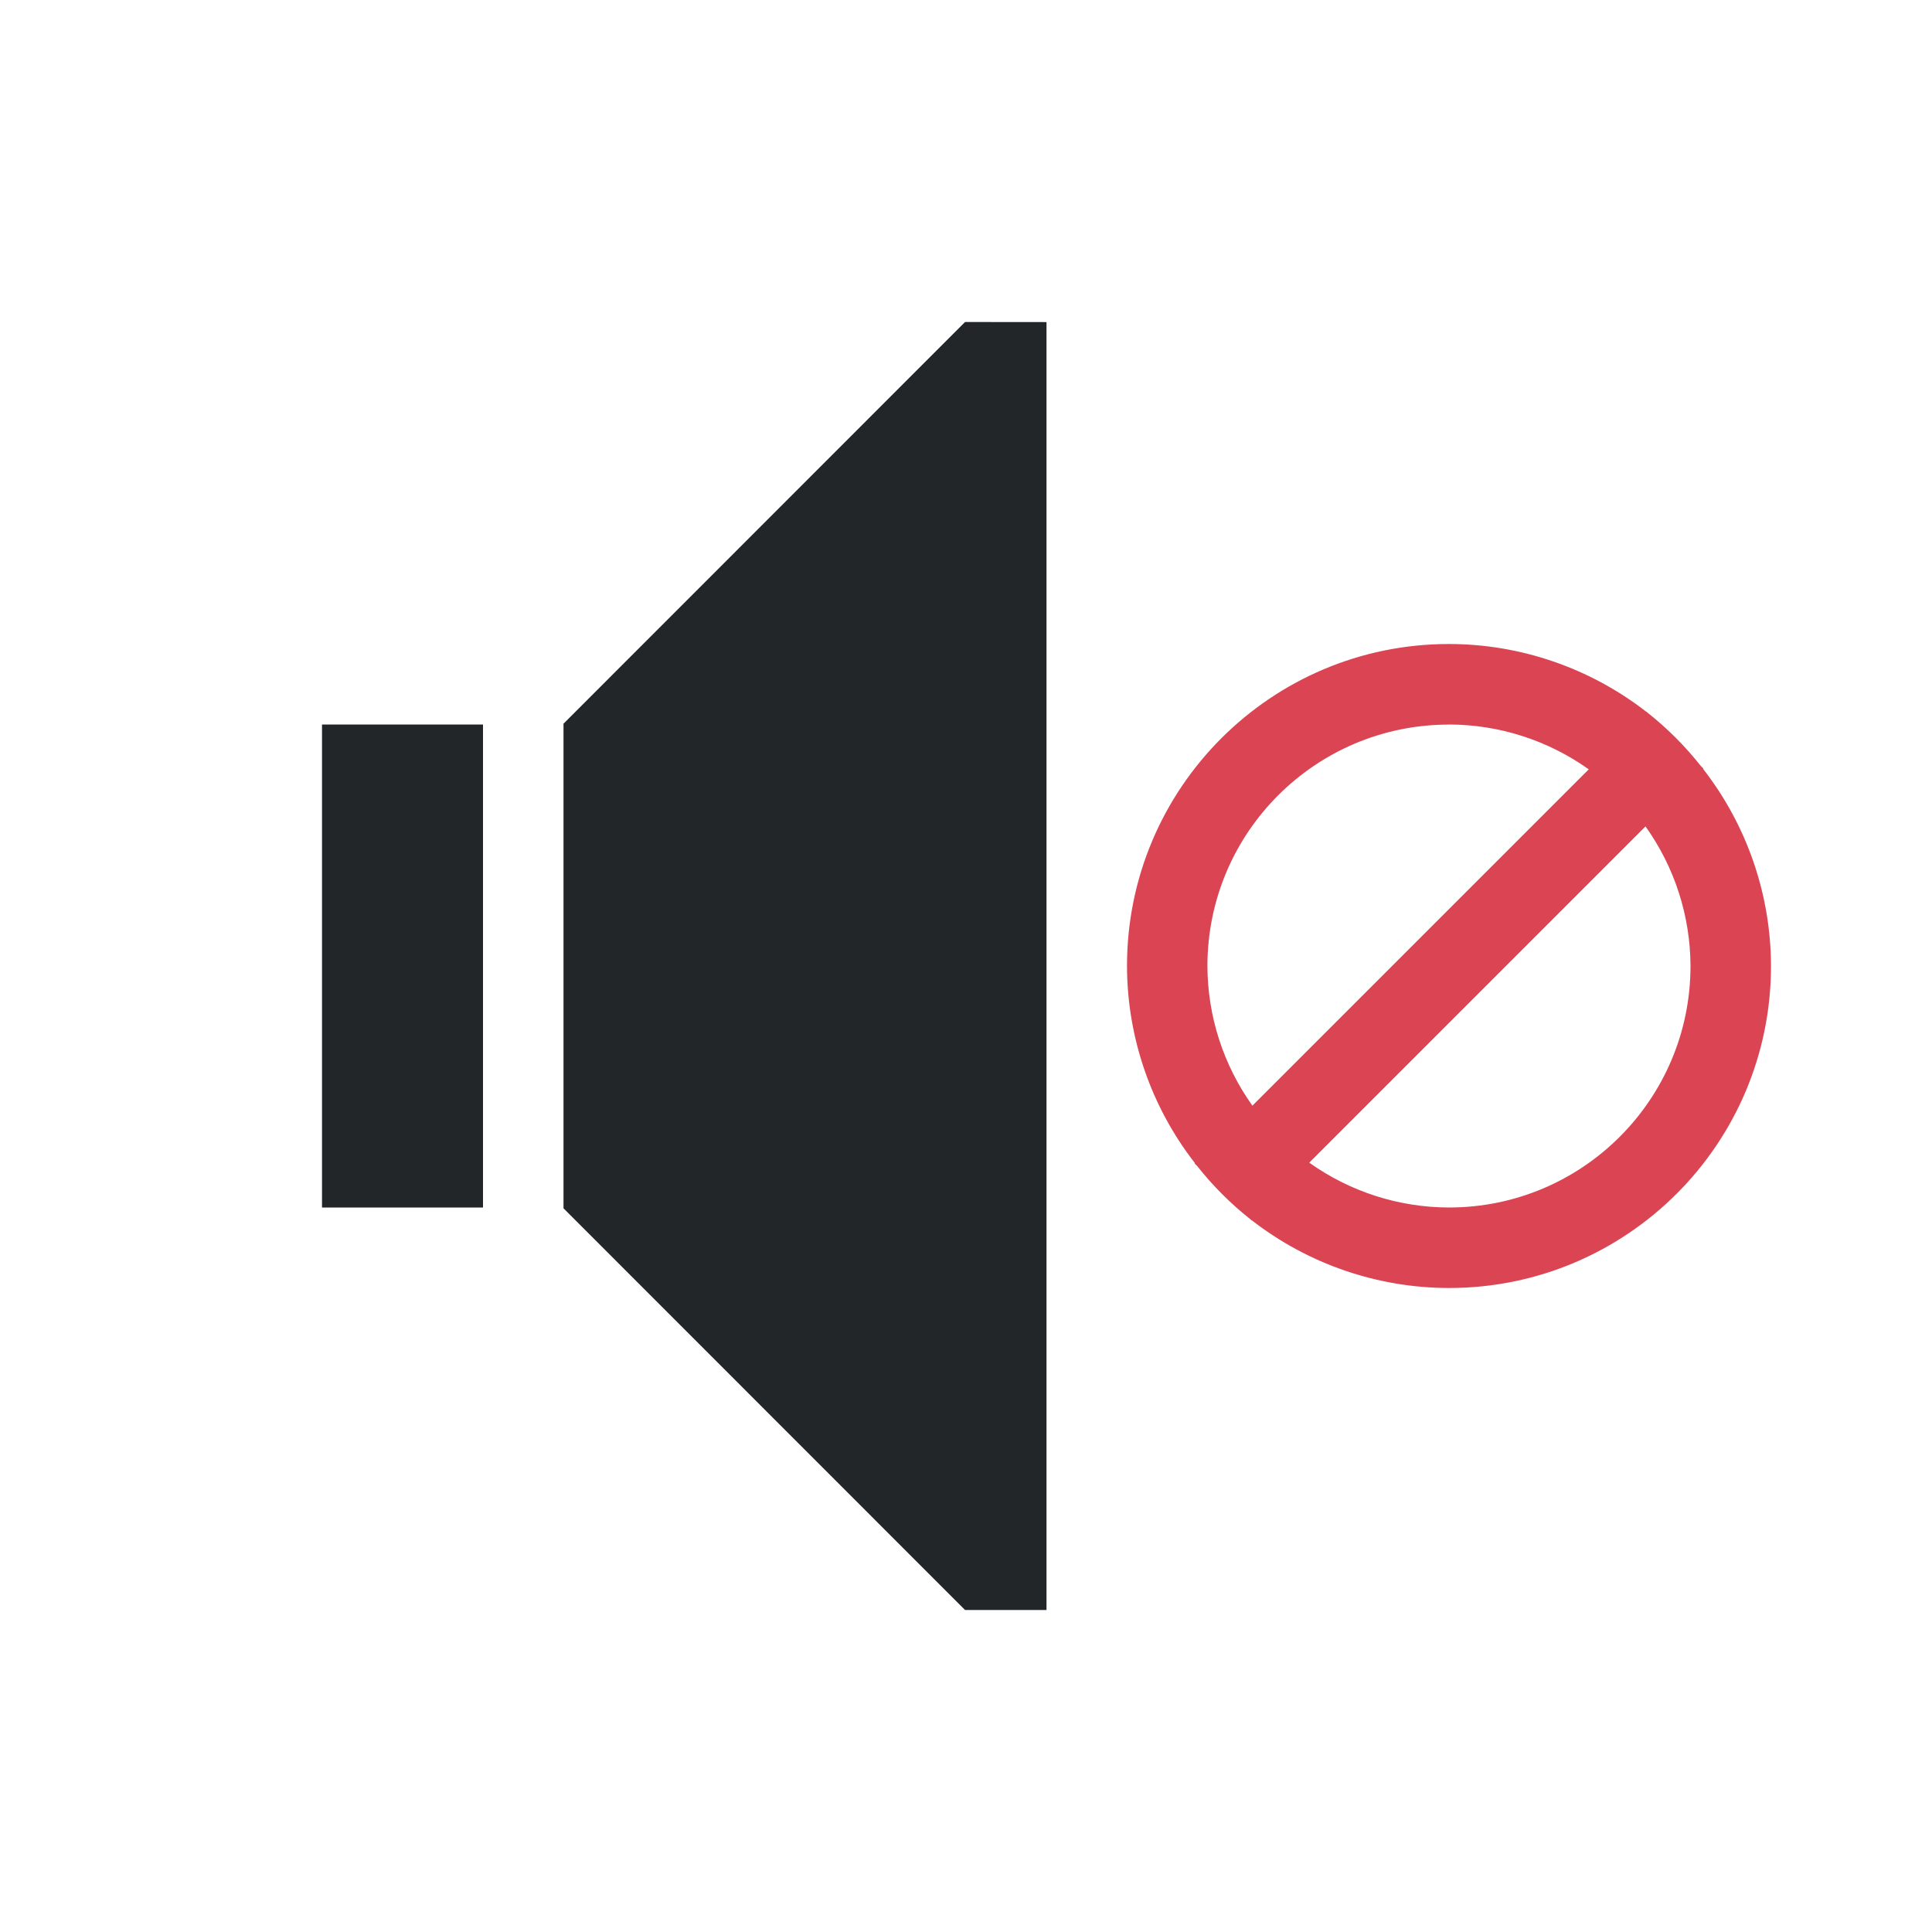
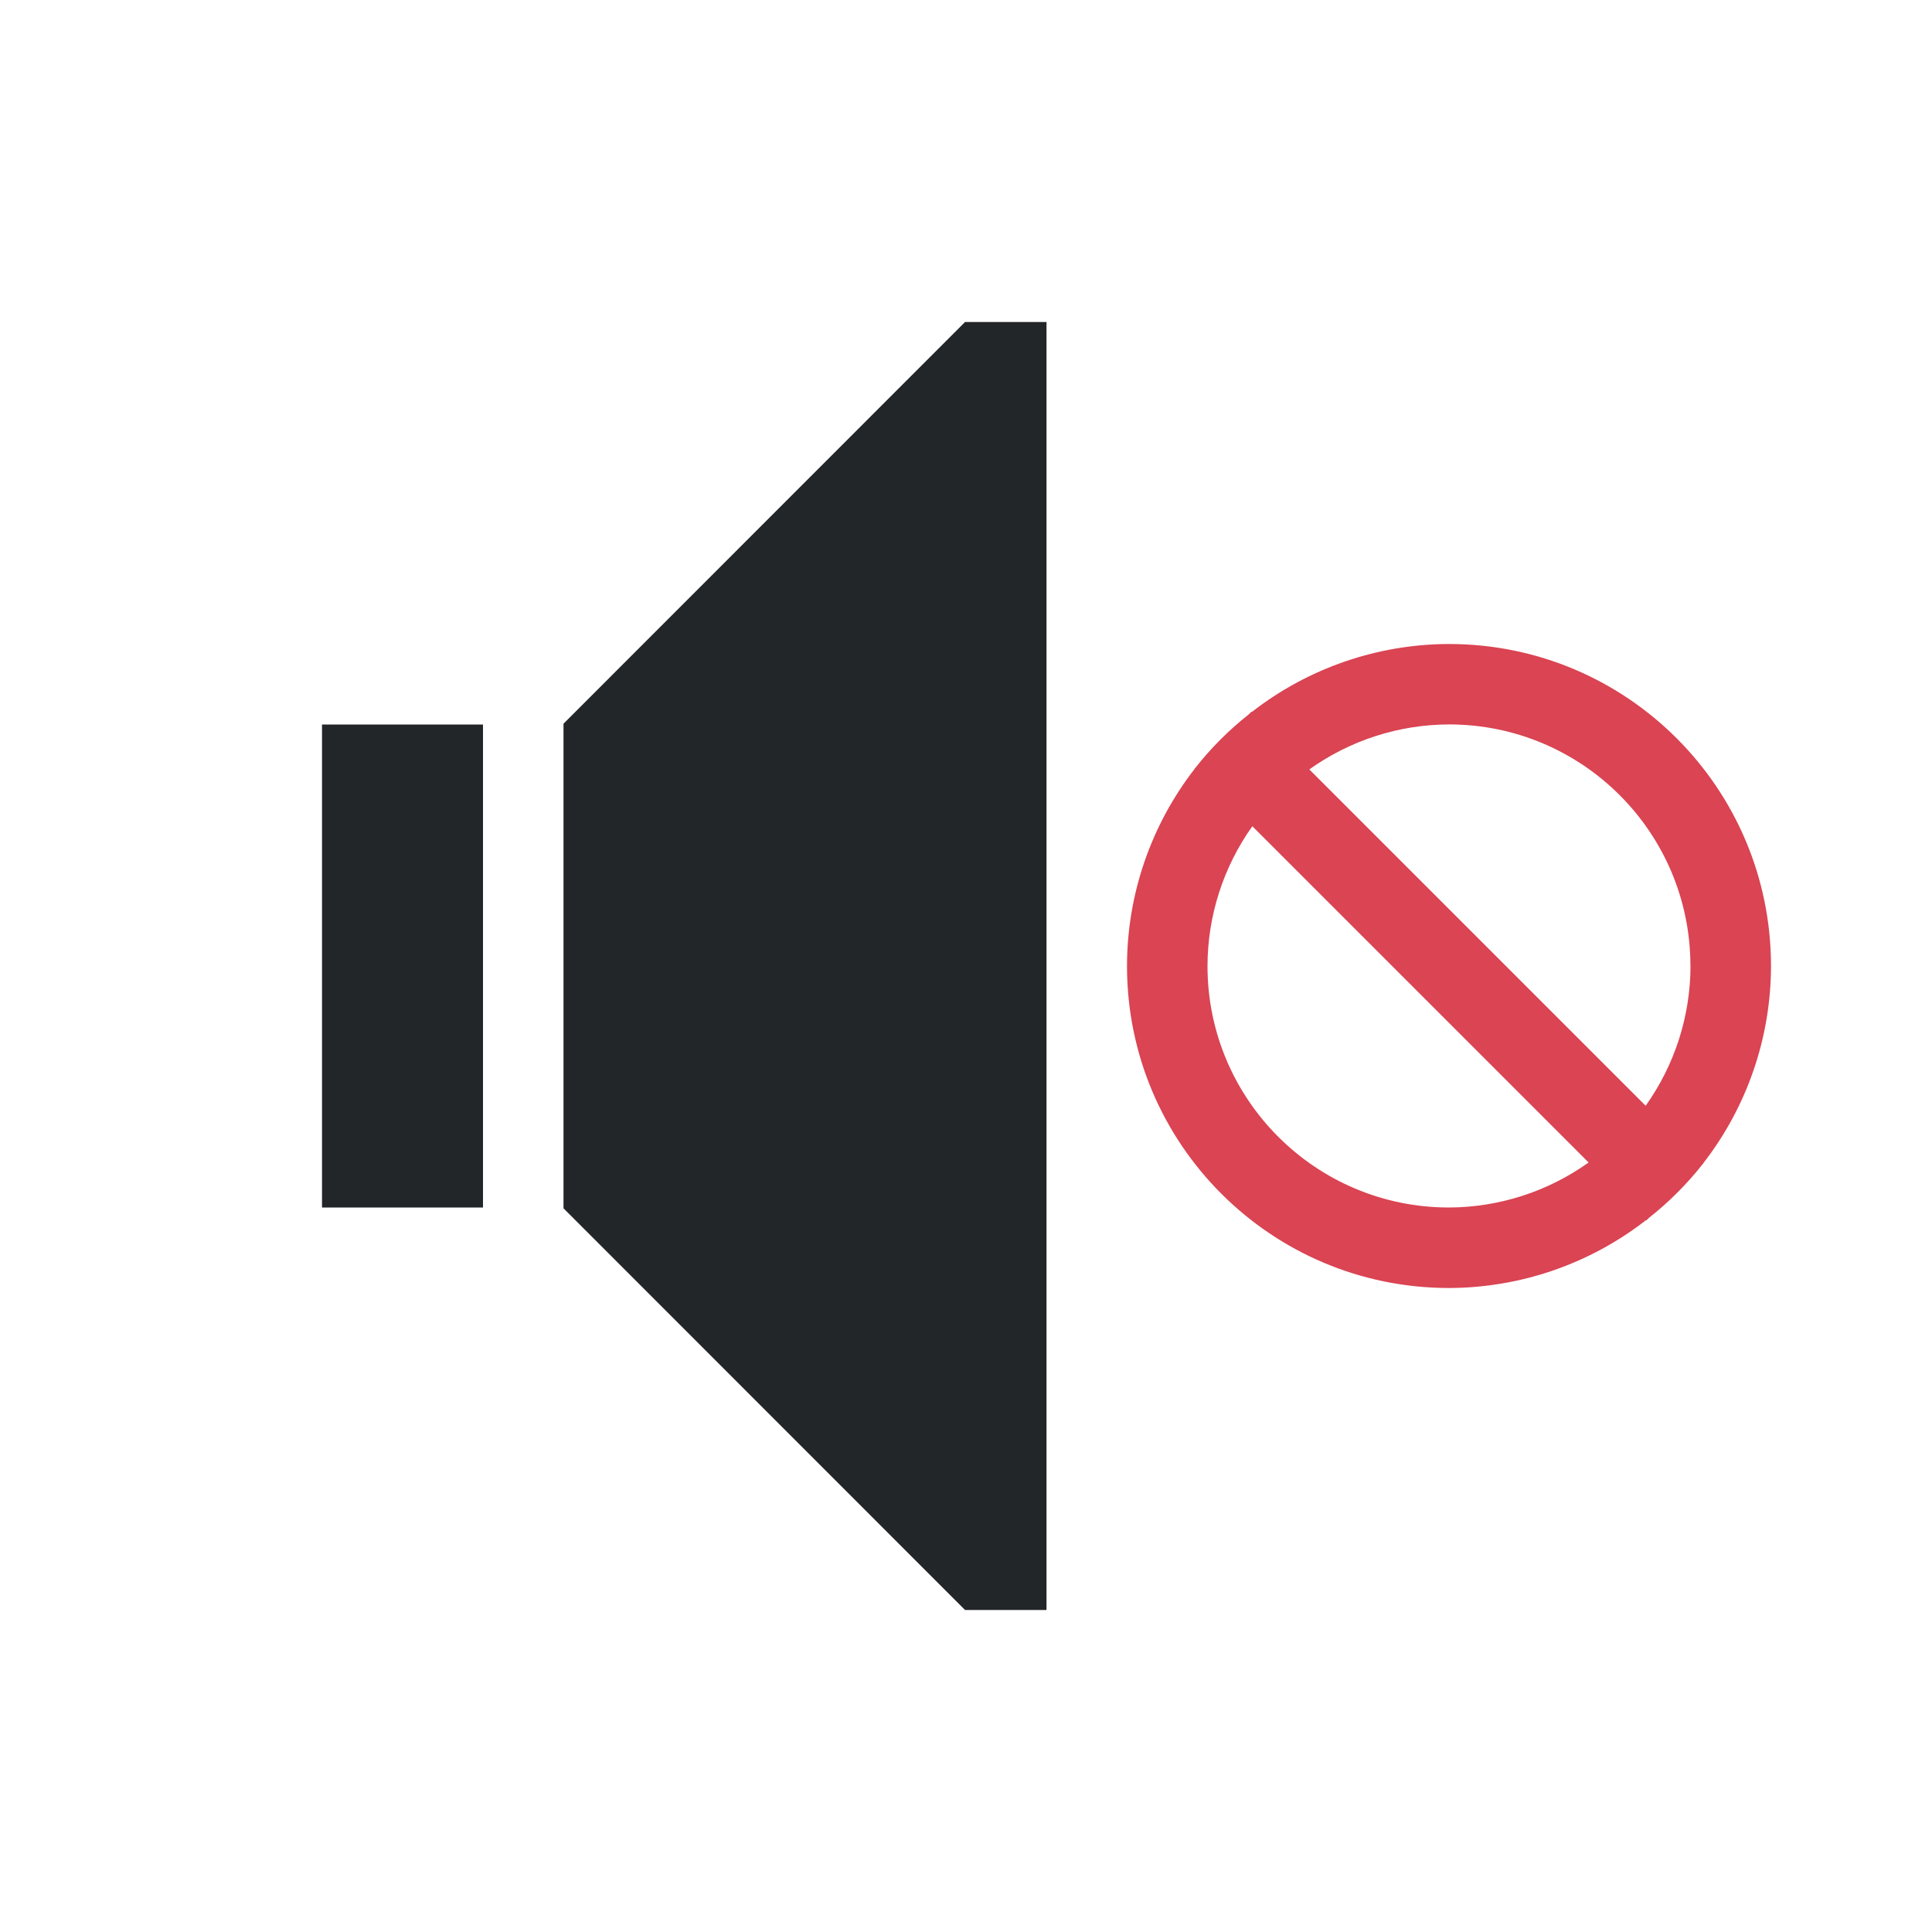
- <svg xmlns="http://www.w3.org/2000/svg" height="24" viewBox="0 0 24 24" width="24">
-   <style type="text/css" id="current-color-scheme">.ColorScheme-Text{color:#232629;}.ColorScheme-NegativeText{color:#da4453;}</style>
-   <path d="m18 8a4 4 0 0 0 -4 4 4 4 0 0 0 .844 2.449l-.004.004.033.033a4 4 0 0 0 .662.662l.012.012.002-.002a4 4 0 0 0 2.451.842 4 4 0 0 0 4-4 4 4 0 0 0 -.844-2.449l.004-.004-.033-.033a4 4 0 0 0 -.662-.662l-.012-.012-.002.002a4 4 0 0 0 -2.451-.842zm0 1a3 3 0 0 1 1.736.557l-4.178 4.178a3 3 0 0 1 -.559-1.734 3 3 0 0 1 3-3zm2.441 1.266a3 3 0 0 1 .559 1.734 3 3 0 0 1 -3 3 3 3 0 0 1 -1.736-.557z" style="fill:currentColor;fill-opacity:1;stroke:none" class="ColorScheme-NegativeText" />
-   <path d="m11.988 4-4.988 4.99v.01 1 4 1 .01l4.988 4.99h1.012v-.402-15.195-.402zm-7.988 5v1 4 1h2v-1-4-1z" style="fill:currentColor;fill-opacity:1;stroke:none" class="ColorScheme-Text" />
+ <svg xmlns="http://www.w3.org/2000/svg" viewBox="0 0 24 24">
+   <style id="current-color-scheme" type="text/css">.ColorScheme-Text{color:#232629;}.ColorScheme-NegativeText{color:#da4453;}</style>
+   <path class="ColorScheme-NegativeText" d="m22 12a4 4 0 0 0-4-4 4 4 0 0 0-2.449 0.844l-0.004-0.004-0.033 0.033a4 4 0 0 0-0.662 0.662l-0.012 0.012 2e-3 2e-3a4 4 0 0 0-0.842 2.451 4 4 0 0 0 4 4 4 4 0 0 0 2.449-0.844l0.004 0.004 0.033-0.033a4 4 0 0 0 0.662-0.662l0.012-0.012-2e-3 -2e-3a4 4 0 0 0 0.842-2.451zm-1 0a3 3 0 0 1-0.557 1.736l-4.178-4.178a3 3 0 0 1 1.734-0.559 3 3 0 0 1 3 3zm-1.266 2.441a3 3 0 0 1-1.734 0.559 3 3 0 0 1-3-3 3 3 0 0 1 0.557-1.736z" fill="currentColor" />
+   <path class="ColorScheme-Text" d="m11.988 4-4.988 4.99v6.02l4.988 4.99h1.012v-16zm-7.988 5v6h2v-6z" fill="currentColor" />
</svg>
